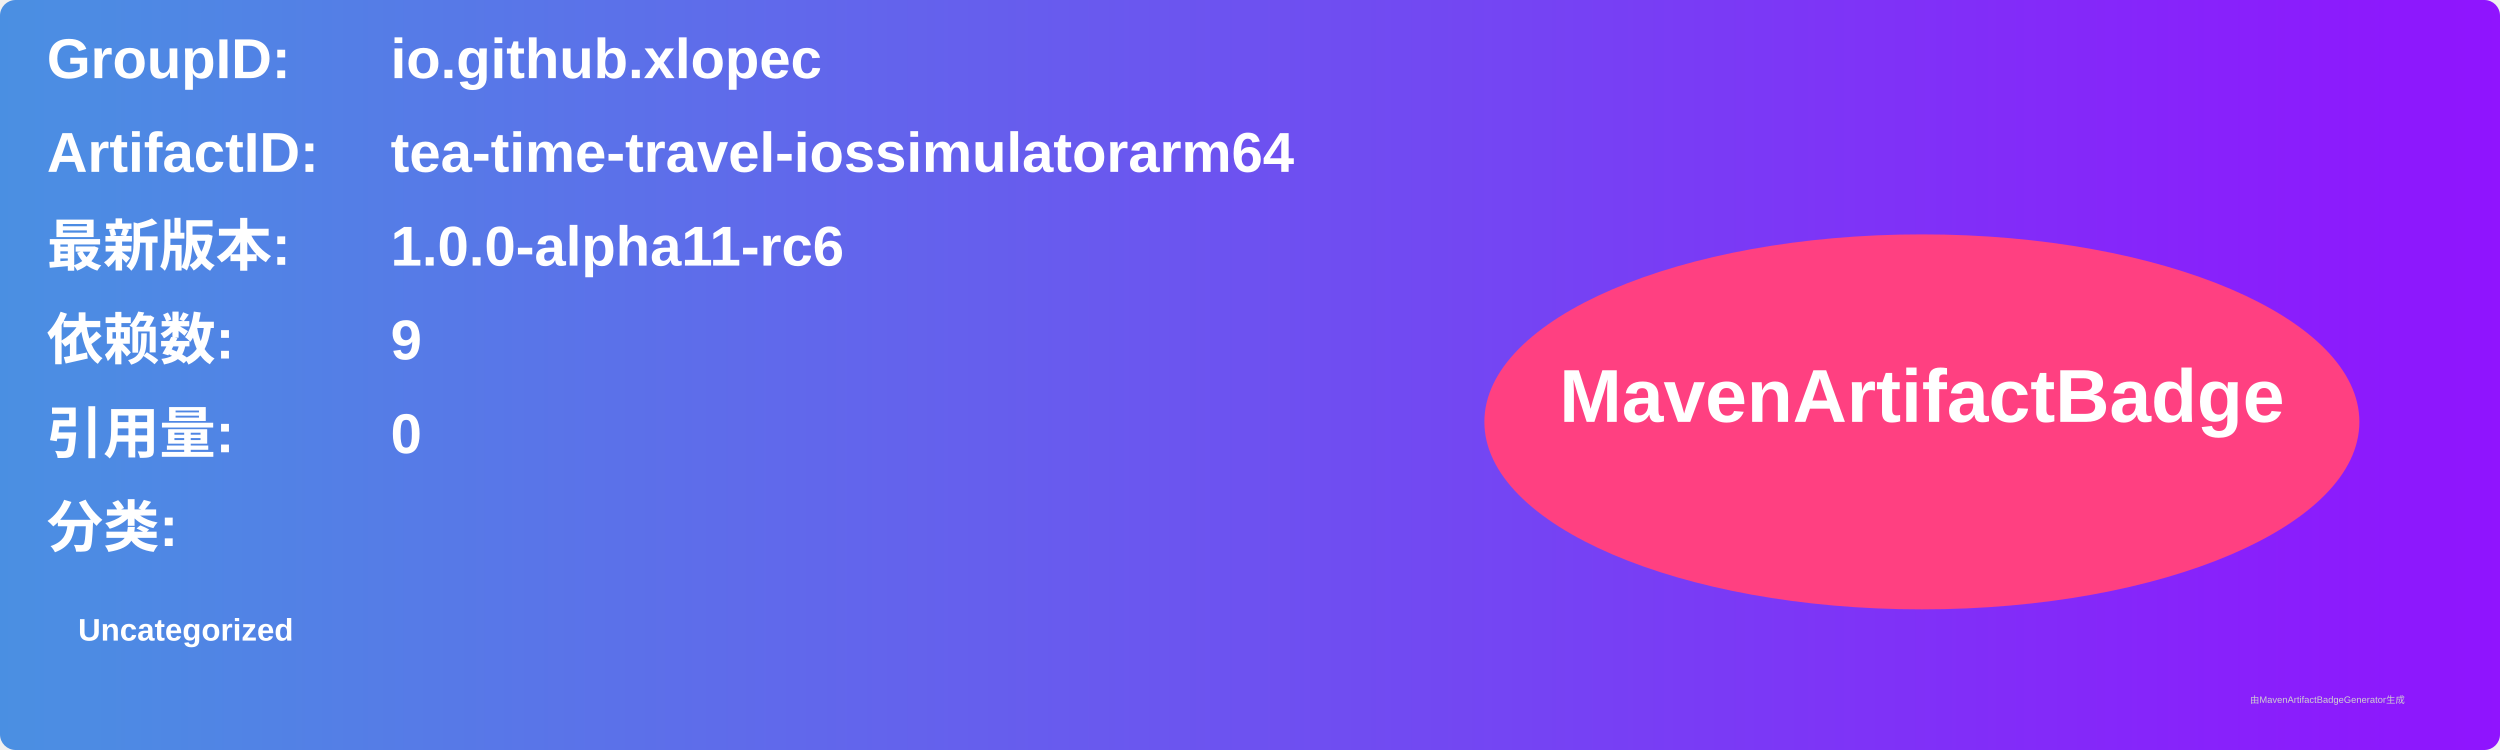
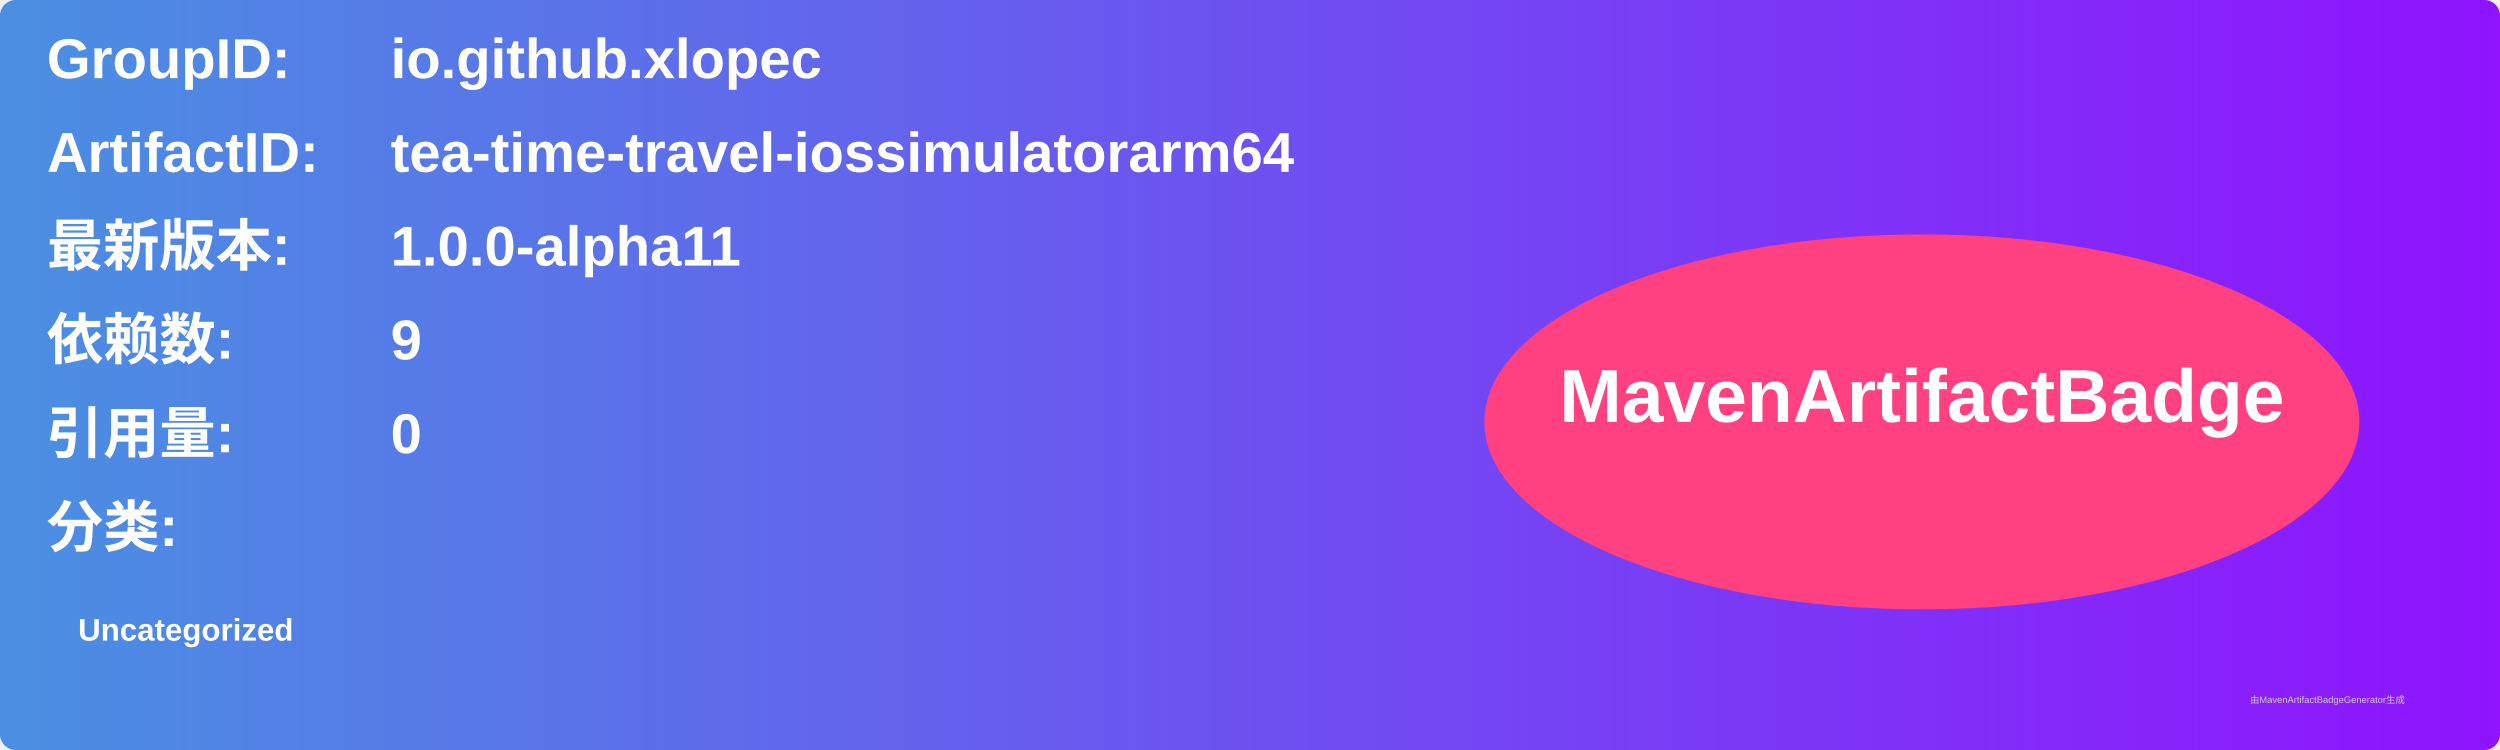
<svg xmlns="http://www.w3.org/2000/svg" width="800" height="240" viewBox="0 0 800 240">
  <linearGradient id="grad" x1="0%" y1="0%" x2="100%" y2="0%">
    <stop offset="0%" stop-color="#4a90e2" />
    <stop offset="100%" stop-color="#9013fe" />
  </linearGradient>
  <rect width="100%" height="100%" rx="5" ry="5" fill="url(#grad)" />
  <g transform="translate(15, 15)">
    <text x="0" y="10" font-family="Arial" font-size="18" fill="white" font-weight="bold" width="260">GroupID:</text>
    <text x="110" y="10" font-family="Arial" font-size="18" fill="white" font-weight="bold" width="460">io.github.xlopec</text>
    <text x="0" y="40" font-family="Arial" font-size="18" fill="white" font-weight="bold" width="260">ArtifactID:</text>
    <text x="110" y="40" font-family="Arial" font-size="18" fill="white" font-weight="bold" width="460">tea-time-travel-iossimulatorarm64</text>
    <text x="0" y="70" font-family="Arial" font-size="18" fill="white" font-weight="bold">最新版本:</text>
    <text x="110" y="70" font-family="Arial" font-size="18" fill="white" font-weight="bold">
-       <tspan font-weight="bold">1.0.0-alpha11-rc6</tspan>
+       <tspan font-weight="bold">1.0.0-alpha11</tspan>
    </text>
    <text x="0" y="100" font-family="Arial" font-size="18" fill="white" font-weight="bold">依赖数: </text>
    <text x="110" y="100" font-family="Arial" font-size="18" fill="white">
      <tspan font-weight="bold">9</tspan>
    </text>
    <text x="0" y="130" font-family="Arial" font-size="18" fill="white" font-weight="bold">引用量: </text>
    <text x="110" y="130" font-family="Arial" font-size="18" fill="white">
      <tspan font-weight="bold">0</tspan>
    </text>
    <text x="0" y="160" font-family="Arial" font-size="18" fill="white" font-weight="bold">分类:</text>
    <text x="10" y="190" font-family="Arial" font-size="10" fill="white">
      <tspan font-weight="bold">Uncategorized</tspan>
    </text>
    <ellipse cx="600" cy="120" rx="140" ry="60" fill="#ff4081" />
    <text x="600" y="120" text-anchor="middle" font-family="Arial" font-size="24" fill="white" font-weight="bold">MavenArtifactBadge</text>
  </g>
  <text x="720" y="225" font-family="Arial" font-size="3" fill="#d0d0d0">由MavenArtifactBadgeGenerator生成</text>
</svg>
